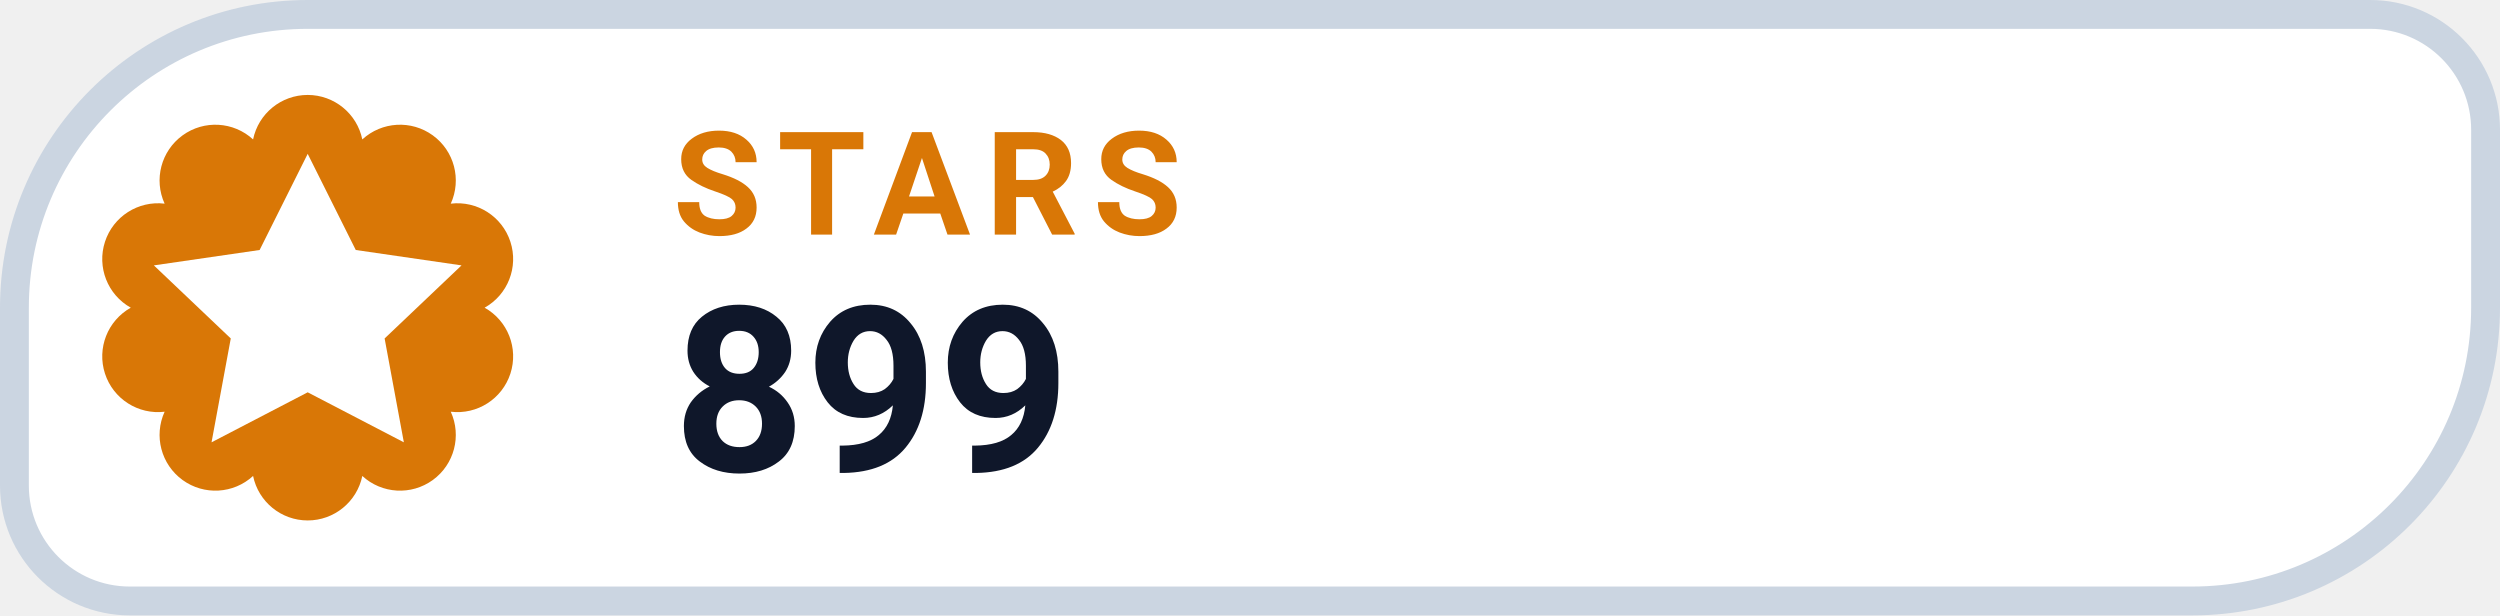
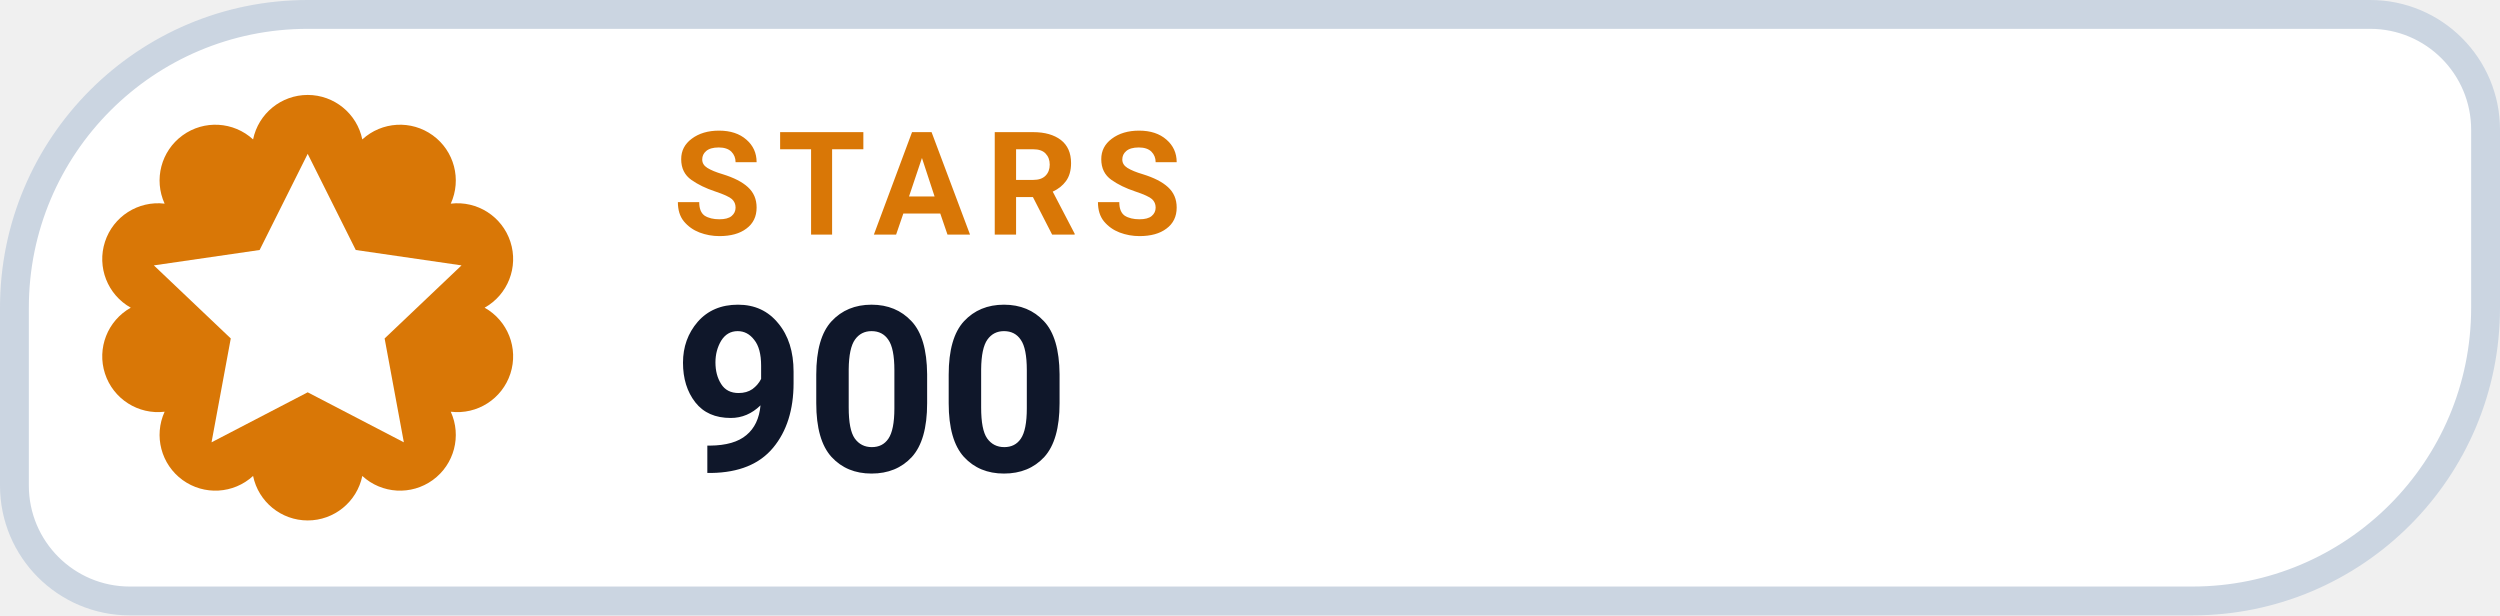
- <svg xmlns="http://www.w3.org/2000/svg" width="130" height="32" viewBox="0 0 130 32" role="img" aria-label="STARS 899">
+ <svg xmlns="http://www.w3.org/2000/svg" width="130" height="32" viewBox="0 0 130 32" role="img" aria-label="STARS 900">
  <path d="M 16.00 0.75 H 123.25 A 6.00 6.00 0 0 1 129.25 6.75 V 16.00 A 15.25 15.25 0 0 1 114.00 31.25 H 6.75 A 6.00 6.00 0 0 1 0.75 25.25 V 16.00 A 15.25 15.25 0 0 1 16.00 0.75 Z" fill="#FFFFFF" stroke="#CBD5E1" stroke-width="1.5" />
  <path d="M 13.16 7.25 A 2.90 2.90 0 0 1 18.84 7.25 A 2.90 2.90 0 0 1 23.44 10.59 A 2.90 2.90 0 0 1 25.20 16.00 A 2.90 2.90 0 0 1 23.44 21.41 A 2.90 2.90 0 0 1 18.84 24.75 A 2.90 2.90 0 0 1 13.16 24.75 A 2.90 2.90 0 0 1 8.56 21.41 A 2.90 2.90 0 0 1 6.80 16.00 A 2.90 2.90 0 0 1 8.56 10.59 A 2.90 2.90 0 0 1 13.16 7.25 Z" fill="#D97706" />
  <g transform="translate(16 16)" style="color:#FFFFFF;">
    <path d="M0 -8 l2.5 5 5.5 .8 -4 3.8 1 5.4 -5 -2.6 -5 2.6 1 -5.4 -4 -3.8 5.5 -.8 Z" fill="currentColor" />
  </g>
  <text x="35" y="12.2" fill="#D97706" font-family="-apple-system,BlinkMacSystemFont,'Segoe UI',Roboto,Helvetica,Arial,sans-serif" font-size="7.5" font-weight="700" letter-spacing=".8">STARS</text>
-   <text x="35" y="24.5" fill="#0F172A" font-family="-apple-system,BlinkMacSystemFont,'Segoe UI',Roboto,Helvetica,Arial,sans-serif" font-size="12" font-weight="750">899</text>
+   <text x="35" y="24.5" fill="#0F172A" font-family="-apple-system,BlinkMacSystemFont,'Segoe UI',Roboto,Helvetica,Arial,sans-serif" font-size="12" font-weight="750">900</text>
</svg>
